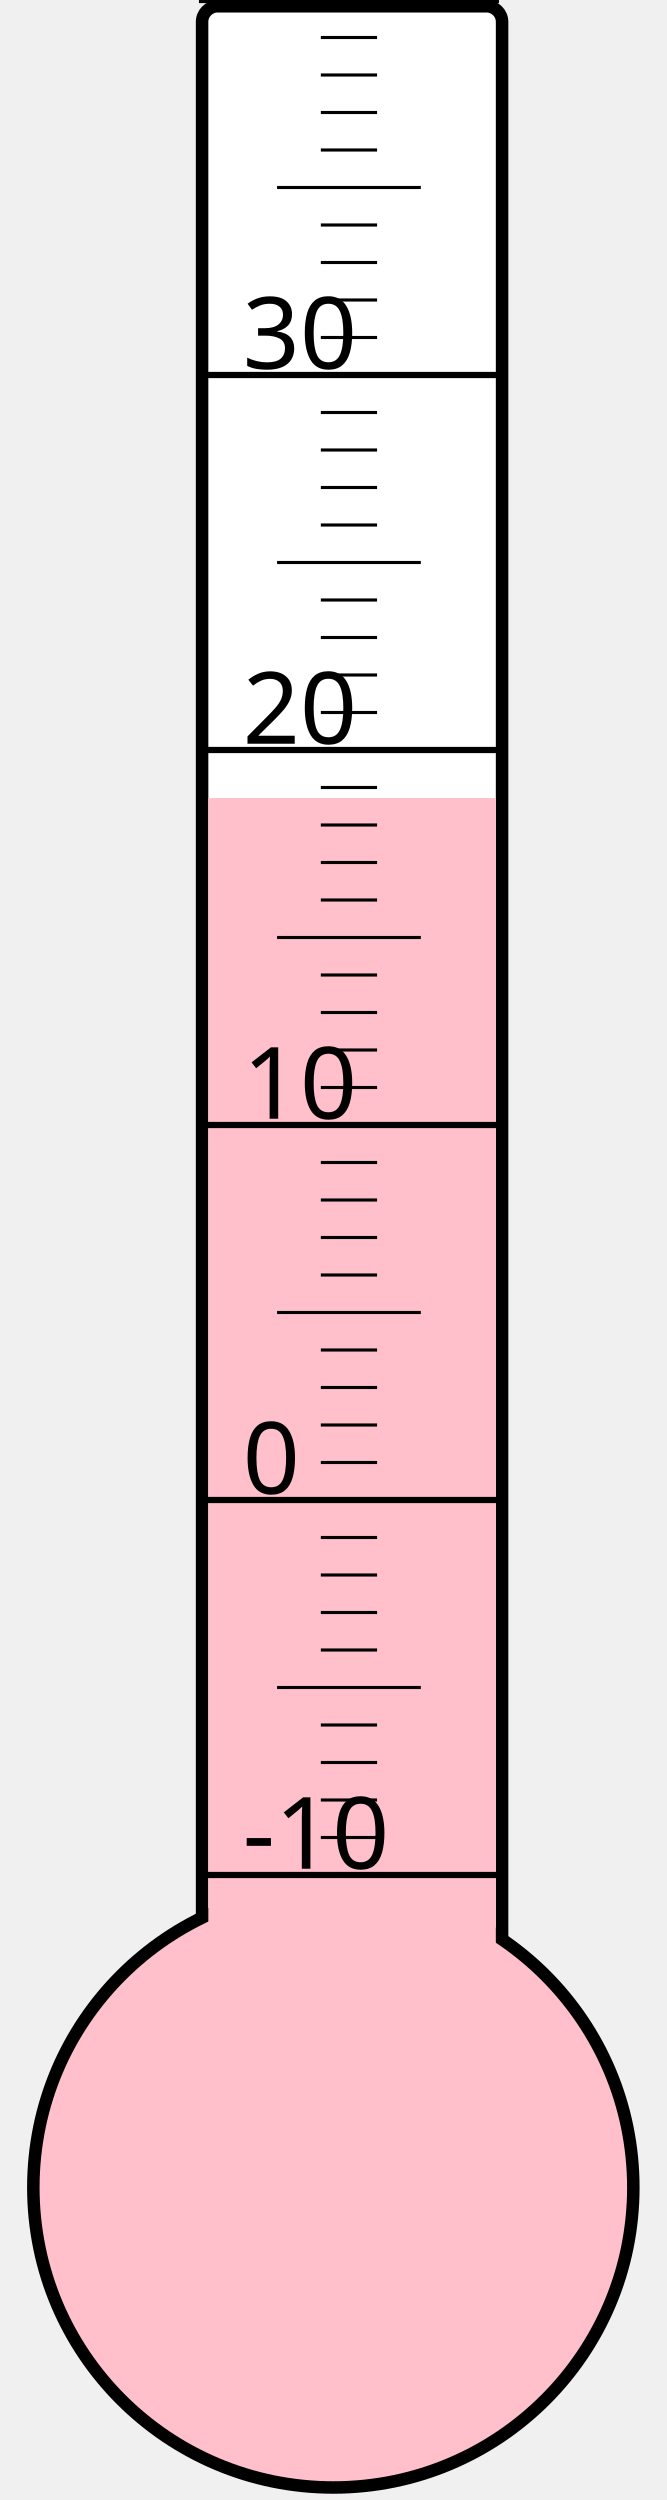
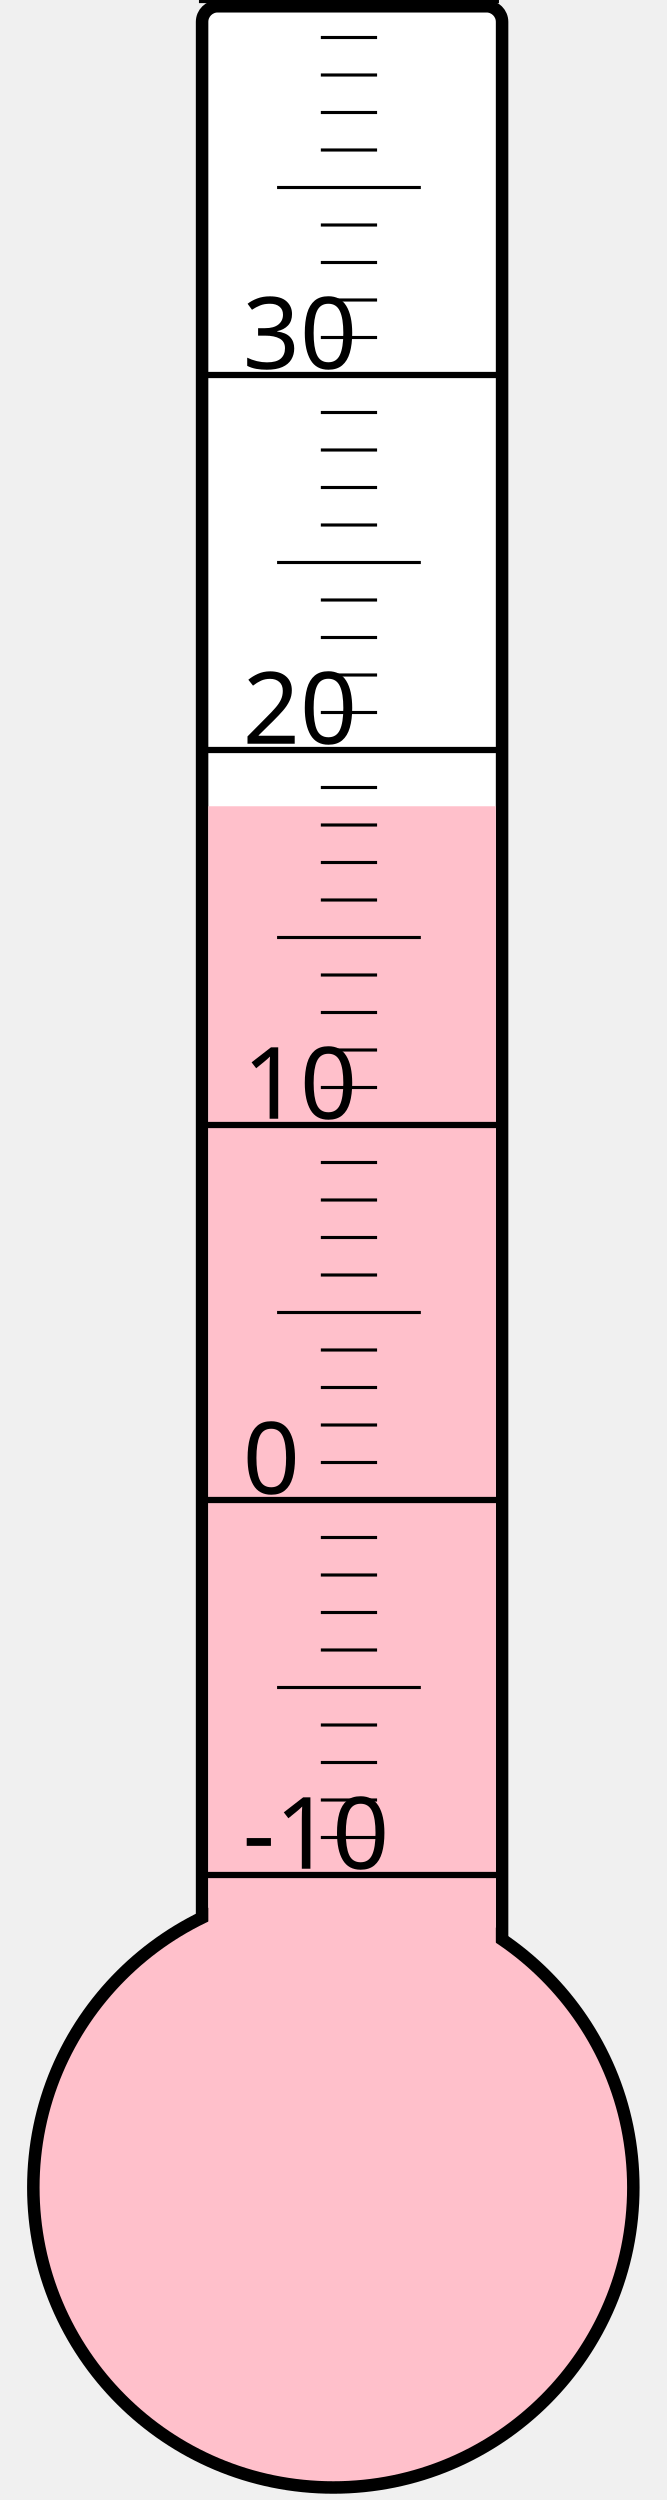
<svg xmlns="http://www.w3.org/2000/svg" width="40px" height="150px" viewBox="0 0 200 800">
  <rect width="200" height="800" x="0" y="0" style="fill: #ffffeb; fill-opacity: 0;" />
  <rect width="96" height="680" x="58" y="2" rx="5" ry="5" style="fill: white; fill-opacity: 1; stroke: black; stroke-width: 4;" />
  <circle cx="100" cy="700" r="96" style="fill: pink; stroke: black; stroke-width: 4;" />
-   <rect width="92" height="444.625" x="60" y="255.375" style="fill: pink; fill-opacity: 1; stroke-width: 0;" />
+   <rect width="92" height="442.0" x="60" y="258.0" style="fill: pink; fill-opacity: 1; stroke-width: 0;" />
  <text x="71" y="598" style="font-family: sans-serif; font-size: 24pt;">-10</text>
  <text x="71" y="478" style="font-family: sans-serif; font-size: 24pt;">0</text>
  <text x="71" y="358" style="font-family: sans-serif; font-size: 24pt;">10</text>
  <text x="71" y="238" style="font-family: sans-serif; font-size: 24pt;">20</text>
  <text x="71" y="118" style="font-family: sans-serif; font-size: 24pt;">30</text>
  <g style="stroke: black;">
    <line x1="57" y1="600" x2="153" y2="600" style="stroke-width: 2;" />
    <line x1="96" y1="588" x2="114" y2="588" style="stroke-width: 1;" />
    <line x1="96" y1="576" x2="114" y2="576" style="stroke-width: 1;" />
    <line x1="96" y1="564" x2="114" y2="564" style="stroke-width: 1;" />
    <line x1="96" y1="552" x2="114" y2="552" style="stroke-width: 1;" />
    <line x1="82" y1="540" x2="128" y2="540" style="stroke-width: 1;" />
    <line x1="96" y1="528" x2="114" y2="528" style="stroke-width: 1;" />
    <line x1="96" y1="516" x2="114" y2="516" style="stroke-width: 1;" />
    <line x1="96" y1="504" x2="114" y2="504" style="stroke-width: 1;" />
    <line x1="96" y1="492" x2="114" y2="492" style="stroke-width: 1;" />
    <line x1="57" y1="480" x2="153" y2="480" style="stroke-width: 2;" />
    <line x1="96" y1="468" x2="114" y2="468" style="stroke-width: 1;" />
    <line x1="96" y1="456" x2="114" y2="456" style="stroke-width: 1;" />
    <line x1="96" y1="444" x2="114" y2="444" style="stroke-width: 1;" />
    <line x1="96" y1="432" x2="114" y2="432" style="stroke-width: 1;" />
    <line x1="82" y1="420" x2="128" y2="420" style="stroke-width: 1;" />
    <line x1="96" y1="408" x2="114" y2="408" style="stroke-width: 1;" />
    <line x1="96" y1="396" x2="114" y2="396" style="stroke-width: 1;" />
    <line x1="96" y1="384" x2="114" y2="384" style="stroke-width: 1;" />
    <line x1="96" y1="372" x2="114" y2="372" style="stroke-width: 1;" />
    <line x1="57" y1="360" x2="153" y2="360" style="stroke-width: 2;" />
    <line x1="96" y1="348" x2="114" y2="348" style="stroke-width: 1;" />
    <line x1="96" y1="336" x2="114" y2="336" style="stroke-width: 1;" />
    <line x1="96" y1="324" x2="114" y2="324" style="stroke-width: 1;" />
    <line x1="96" y1="312" x2="114" y2="312" style="stroke-width: 1;" />
    <line x1="82" y1="300" x2="128" y2="300" style="stroke-width: 1;" />
    <line x1="96" y1="288" x2="114" y2="288" style="stroke-width: 1;" />
    <line x1="96" y1="276" x2="114" y2="276" style="stroke-width: 1;" />
    <line x1="96" y1="264" x2="114" y2="264" style="stroke-width: 1;" />
    <line x1="96" y1="252" x2="114" y2="252" style="stroke-width: 1;" />
    <line x1="57" y1="240" x2="153" y2="240" style="stroke-width: 2;" />
    <line x1="96" y1="228" x2="114" y2="228" style="stroke-width: 1;" />
    <line x1="96" y1="216" x2="114" y2="216" style="stroke-width: 1;" />
    <line x1="96" y1="204" x2="114" y2="204" style="stroke-width: 1;" />
    <line x1="96" y1="192" x2="114" y2="192" style="stroke-width: 1;" />
    <line x1="82" y1="180" x2="128" y2="180" style="stroke-width: 1;" />
    <line x1="96" y1="168" x2="114" y2="168" style="stroke-width: 1;" />
    <line x1="96" y1="156" x2="114" y2="156" style="stroke-width: 1;" />
    <line x1="96" y1="144" x2="114" y2="144" style="stroke-width: 1;" />
    <line x1="96" y1="132" x2="114" y2="132" style="stroke-width: 1;" />
    <line x1="57" y1="120" x2="153" y2="120" style="stroke-width: 2;" />
    <line x1="96" y1="108" x2="114" y2="108" style="stroke-width: 1;" />
    <line x1="96" y1="96" x2="114" y2="96" style="stroke-width: 1;" />
    <line x1="96" y1="84" x2="114" y2="84" style="stroke-width: 1;" />
    <line x1="96" y1="72" x2="114" y2="72" style="stroke-width: 1;" />
    <line x1="82" y1="60" x2="128" y2="60" style="stroke-width: 1;" />
    <line x1="96" y1="48" x2="114" y2="48" style="stroke-width: 1;" />
    <line x1="96" y1="36" x2="114" y2="36" style="stroke-width: 1;" />
    <line x1="96" y1="24" x2="114" y2="24" style="stroke-width: 1;" />
    <line x1="96" y1="12" x2="114" y2="12" style="stroke-width: 1;" />
    <line x1="57" y1="0" x2="153" y2="0" style="stroke-width: 2;" />
  </g>
</svg>
